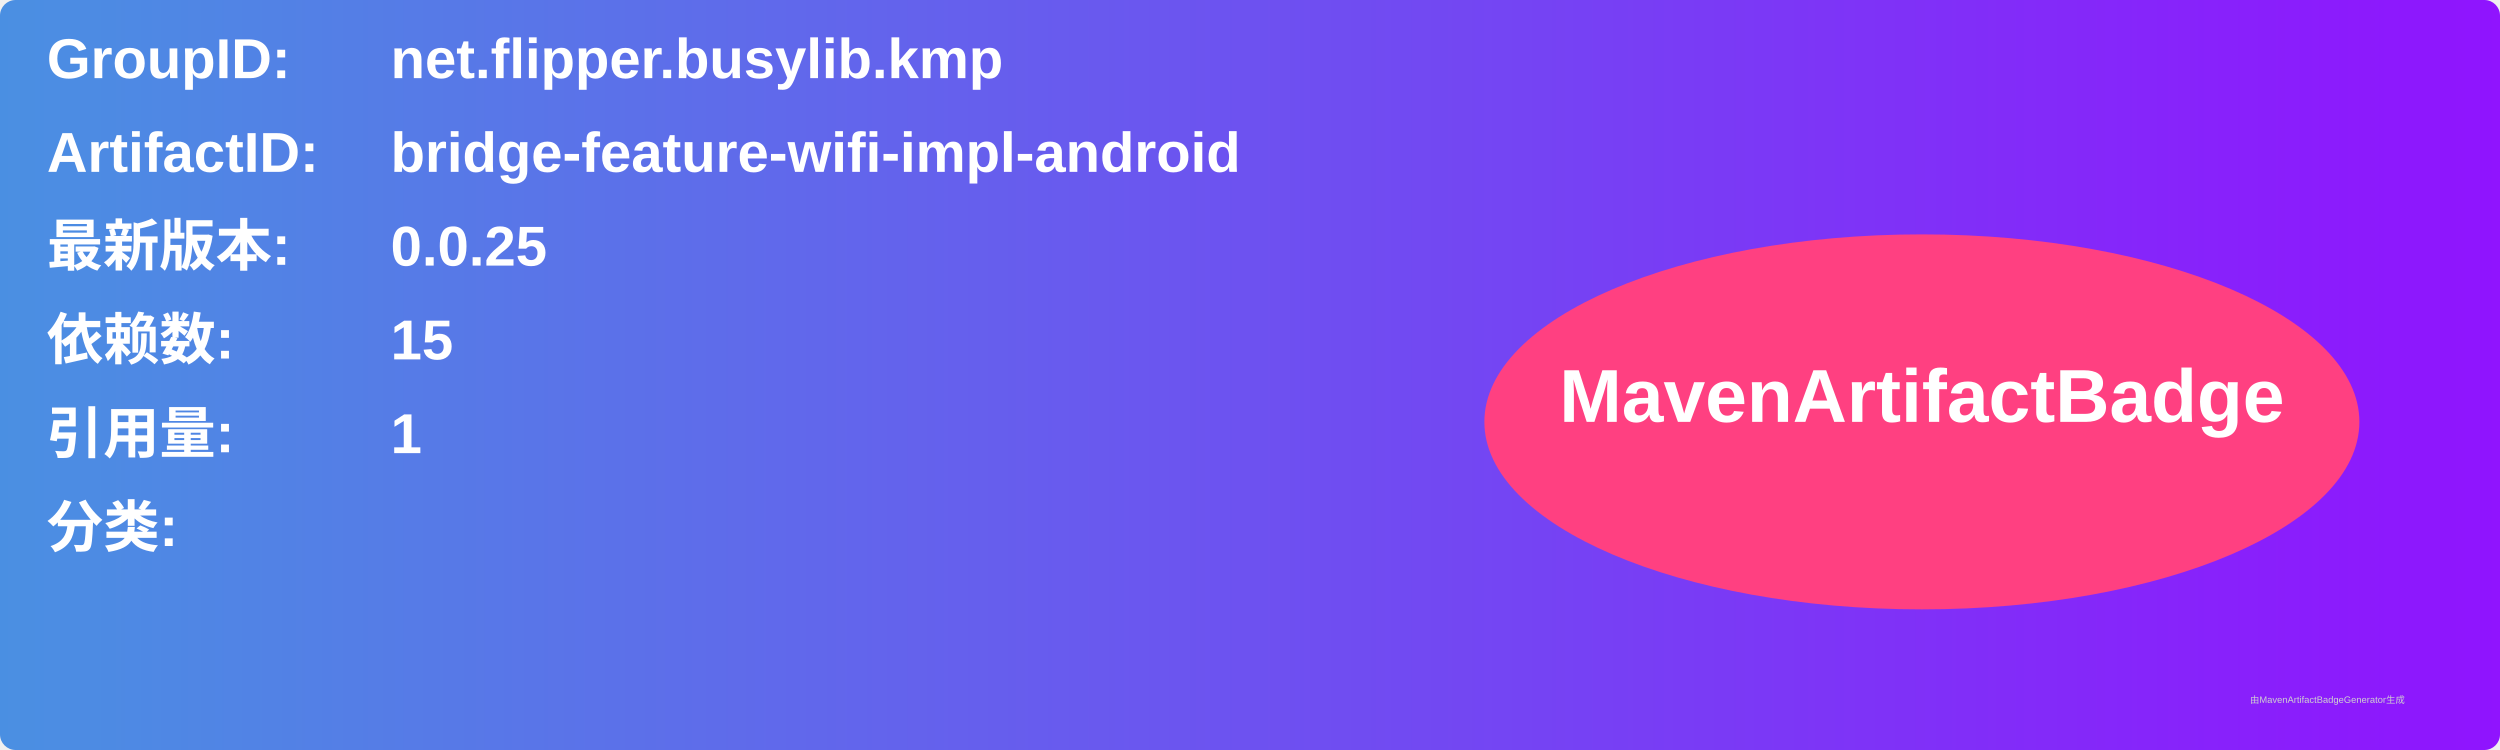
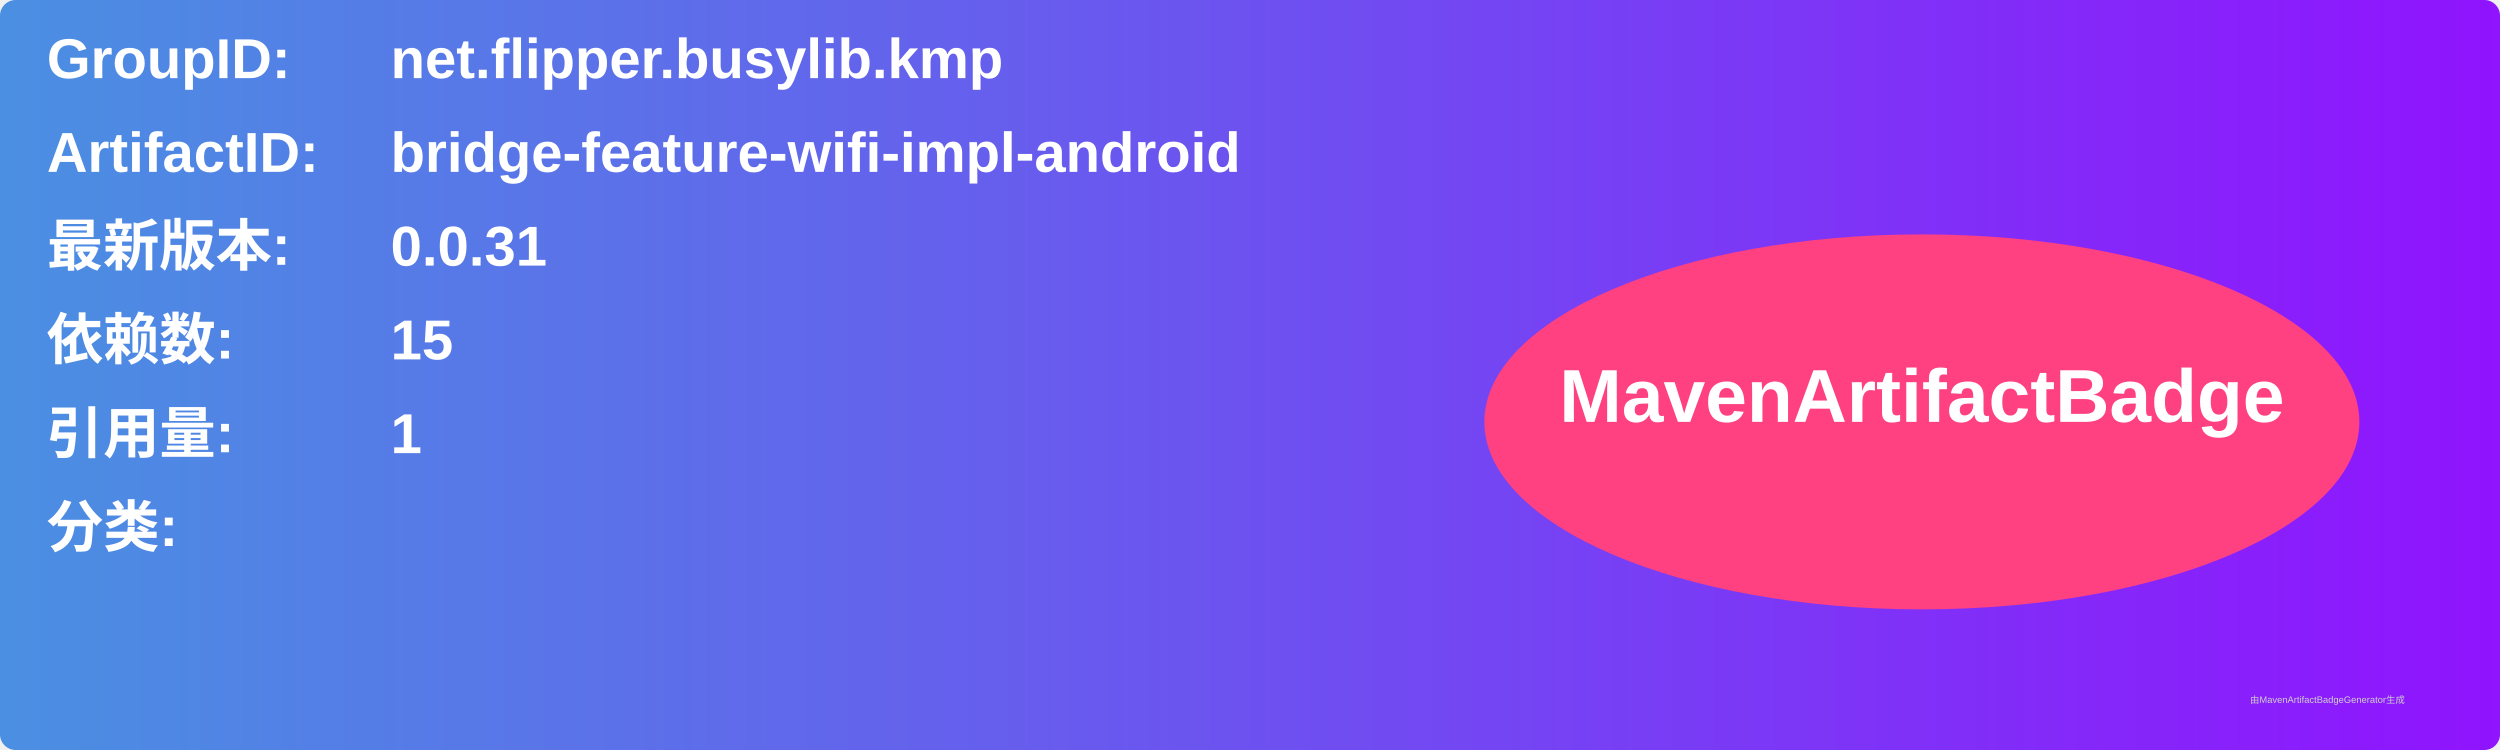
<svg xmlns="http://www.w3.org/2000/svg" width="800" height="240" viewBox="0 0 800 240">
  <linearGradient id="grad" x1="0%" y1="0%" x2="100%" y2="0%">
    <stop offset="0%" stop-color="#4a90e2" />
    <stop offset="100%" stop-color="#9013fe" />
  </linearGradient>
  <rect width="100%" height="100%" rx="5" ry="5" fill="url(#grad)" />
  <g transform="translate(15, 15)">
    <text x="0" y="10" font-family="Arial" font-size="18" fill="white" font-weight="bold" width="260">GroupID:</text>
    <text x="110" y="10" font-family="Arial" font-size="18" fill="white" font-weight="bold" width="460">net.flipper.busylib.kmp</text>
    <text x="0" y="40" font-family="Arial" font-size="18" fill="white" font-weight="bold" width="260">ArtifactID:</text>
    <text x="110" y="40" font-family="Arial" font-size="18" fill="white" font-weight="bold" width="460">bridge-feature-wifi-impl-android</text>
    <text x="0" y="70" font-family="Arial" font-size="18" fill="white" font-weight="bold">最新版本:</text>
    <text x="110" y="70" font-family="Arial" font-size="18" fill="white" font-weight="bold">
-       <tspan font-weight="bold">0.0.25</tspan>
+       <tspan font-weight="bold">0.0.31</tspan>
    </text>
    <text x="0" y="100" font-family="Arial" font-size="18" fill="white" font-weight="bold">依赖数: </text>
    <text x="110" y="100" font-family="Arial" font-size="18" fill="white">
      <tspan font-weight="bold">15</tspan>
    </text>
    <text x="0" y="130" font-family="Arial" font-size="18" fill="white" font-weight="bold">引用量: </text>
    <text x="110" y="130" font-family="Arial" font-size="18" fill="white">
      <tspan font-weight="bold">1</tspan>
    </text>
    <text x="0" y="160" font-family="Arial" font-size="18" fill="white" font-weight="bold">分类:</text>
    <text x="10" y="190" font-family="Arial" font-size="10" fill="white">
      <tspan font-weight="bold" />
    </text>
    <ellipse cx="600" cy="120" rx="140" ry="60" fill="#ff4081" />
    <text x="600" y="120" text-anchor="middle" font-family="Arial" font-size="24" fill="white" font-weight="bold">MavenArtifactBadge</text>
  </g>
  <text x="720" y="225" font-family="Arial" font-size="3" fill="#d0d0d0">由MavenArtifactBadgeGenerator生成</text>
</svg>
